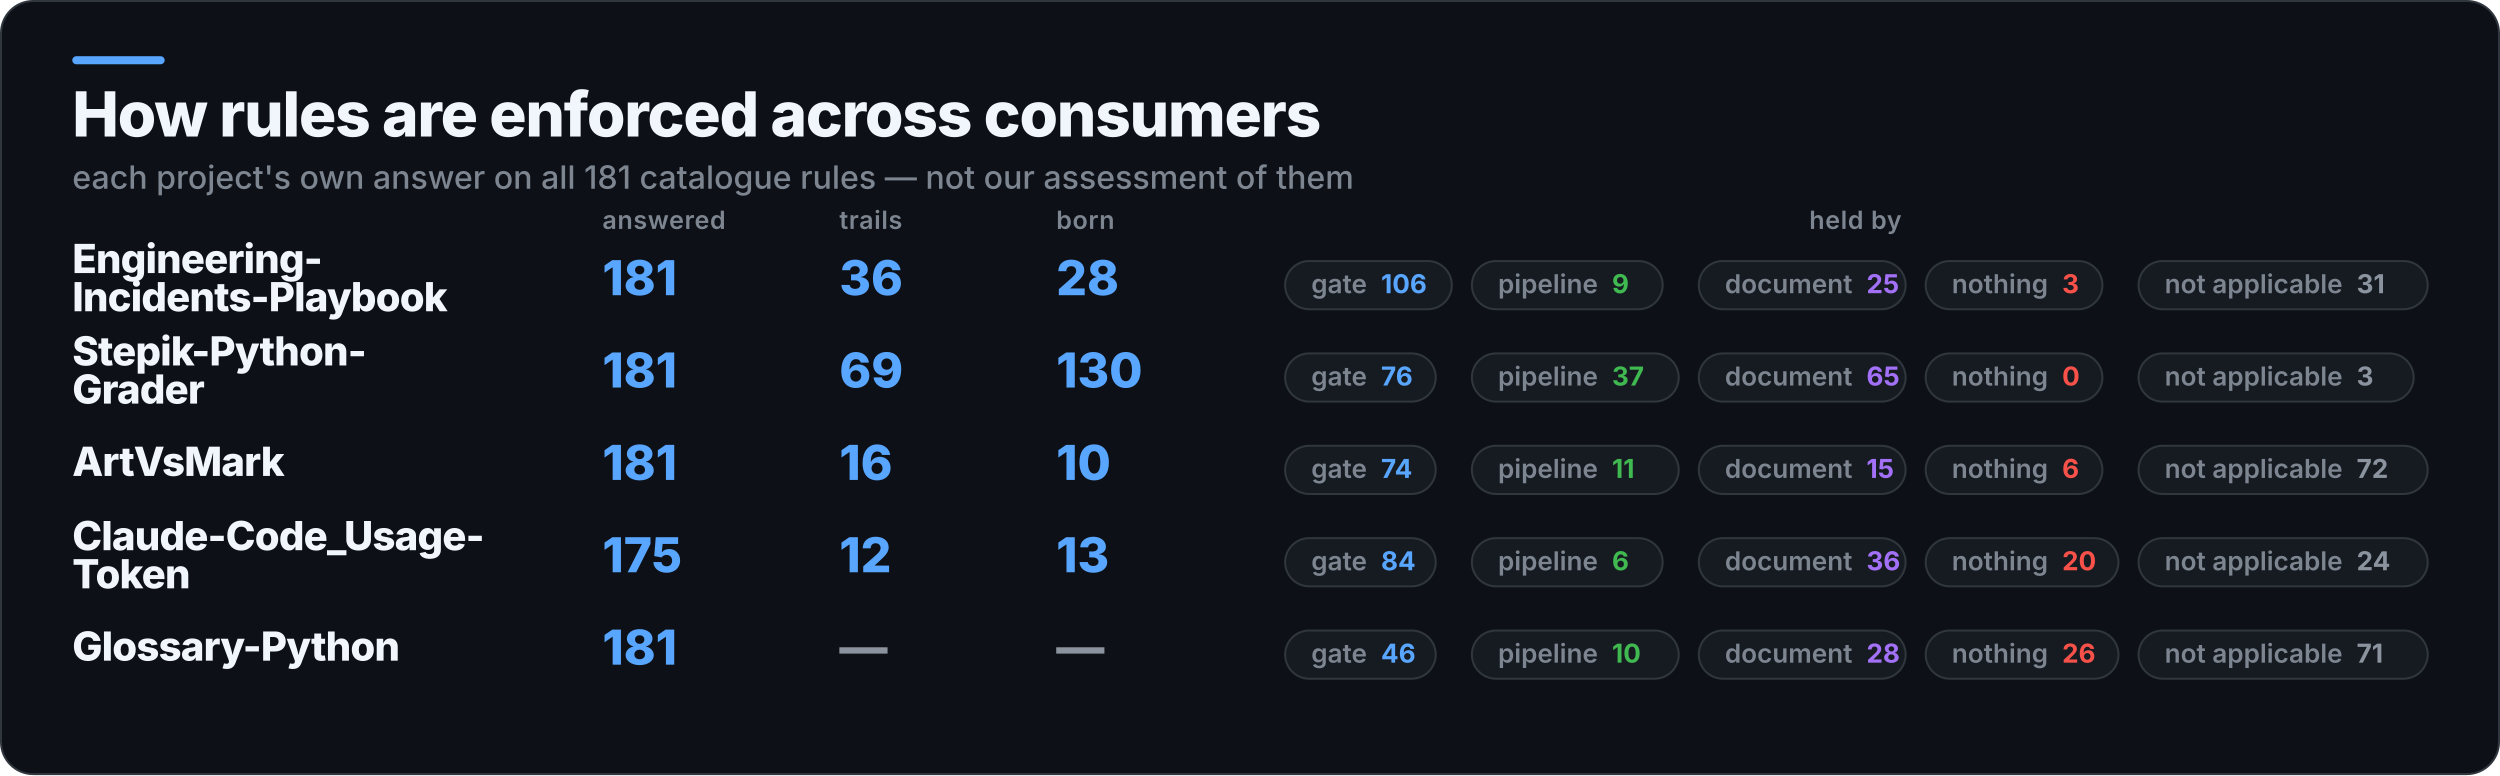
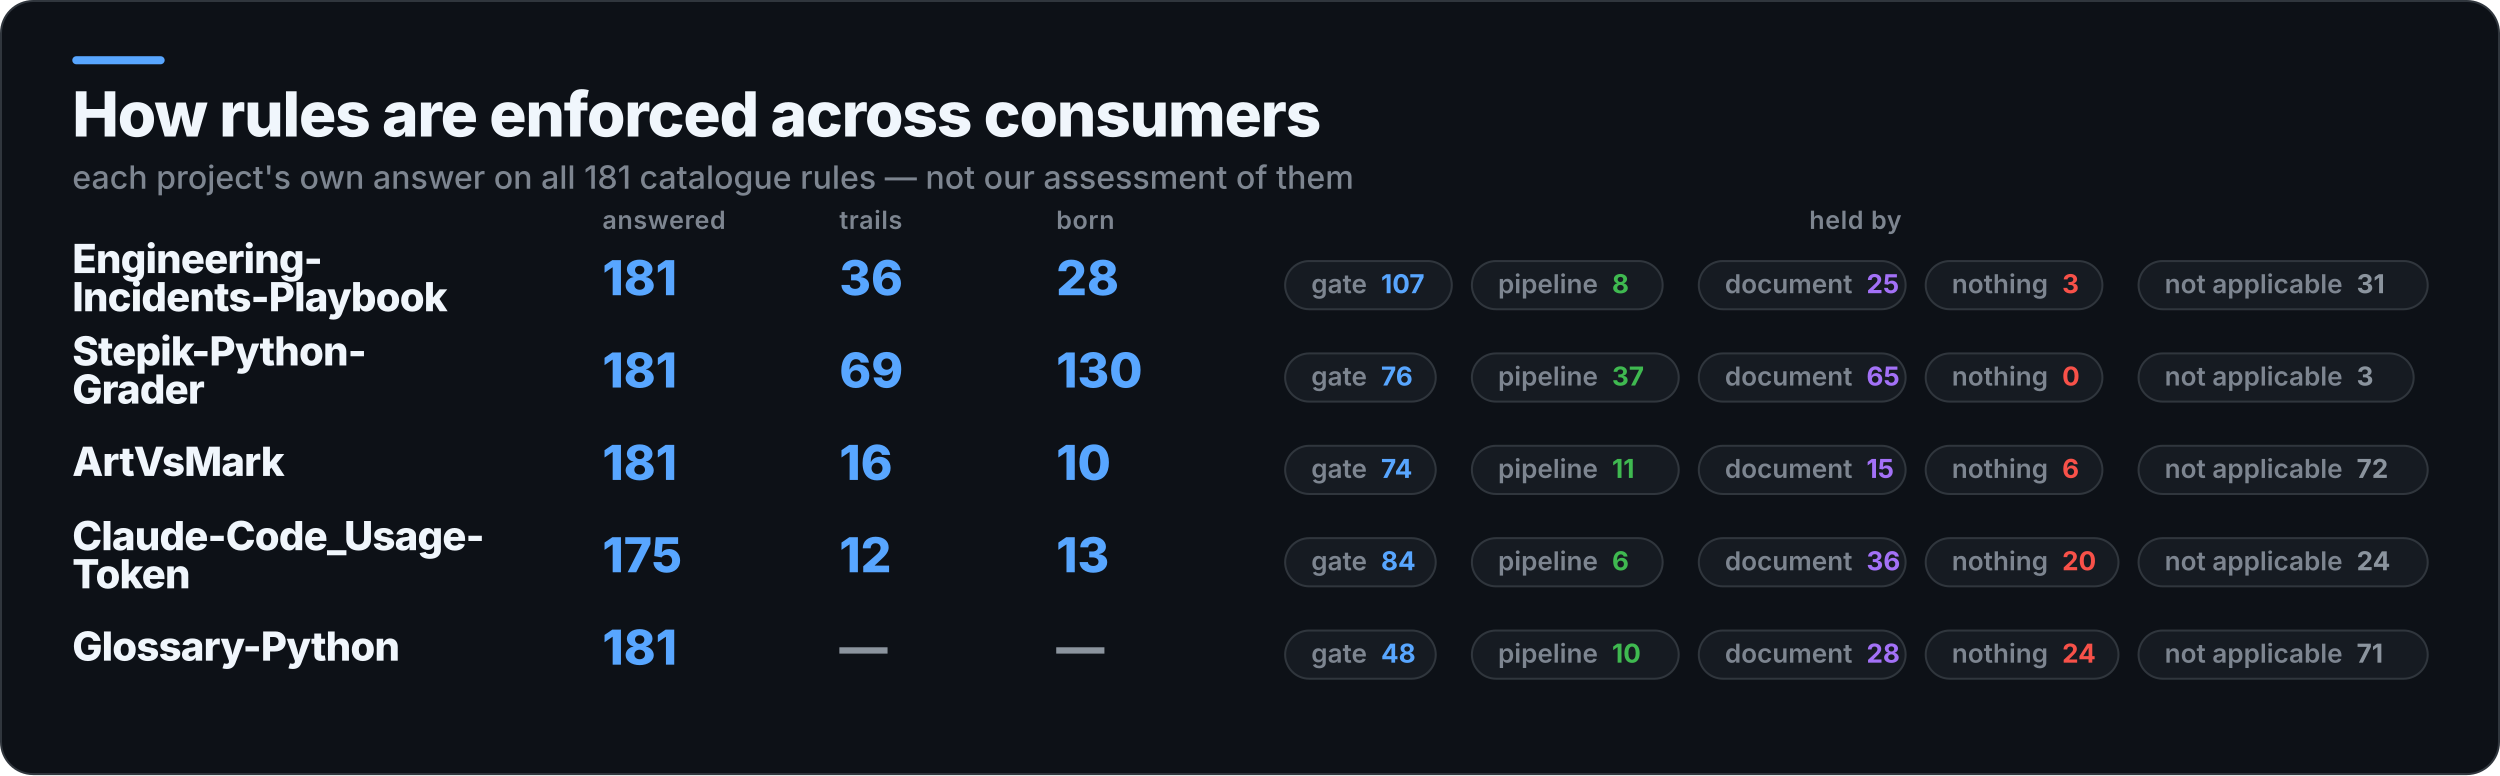
<svg xmlns="http://www.w3.org/2000/svg" width="1245" height="386" viewBox="0 0 1245 386" role="img" aria-label="How rules are enforced across consumers">
  <rect x="0.5" y="0.5" width="1244" height="385" rx="16" fill="#0D1117" stroke="#30363D" />
  <rect x="36" y="28" width="46" height="4" rx="2" fill="#58A6FF" />
  <text x="36" y="68" fill="#F0F6FC" font-family="Inter,Segoe UI,Helvetica,Arial,sans-serif" font-size="31" font-weight="800" letter-spacing="-0.6">How rules are enforced across consumers</text>
  <text x="36" y="94" fill="#7D8590" font-family="Inter,Segoe UI,Helvetica,Arial,sans-serif" font-size="16" font-weight="500">each project's own answer on all 181 catalogue rules — not our assessment of them</text>
  <text x="300" y="114" fill="#7D8590" font-family="Inter,Segoe UI,Helvetica,Arial,sans-serif" font-size="12.5" font-weight="600" letter-spacing="0.3">answered</text>
  <text x="418" y="114" fill="#7D8590" font-family="Inter,Segoe UI,Helvetica,Arial,sans-serif" font-size="12.5" font-weight="600" letter-spacing="0.3">trails</text>
  <text x="526" y="114" fill="#7D8590" font-family="Inter,Segoe UI,Helvetica,Arial,sans-serif" font-size="12.5" font-weight="600" letter-spacing="0.3">born</text>
  <text x="924" y="114" fill="#7D8590" font-family="Inter,Segoe UI,Helvetica,Arial,sans-serif" font-size="12.5" font-weight="600" letter-spacing="0.3" text-anchor="middle">held by</text>
  <text x="36" y="136" fill="#F0F6FC" font-family="Inter,Segoe UI,Helvetica,Arial,sans-serif" font-size="20" font-weight="800" letter-spacing="-0.4">Engineering-</text>
  <text x="36" y="155" fill="#F0F6FC" font-family="Inter,Segoe UI,Helvetica,Arial,sans-serif" font-size="20" font-weight="800" letter-spacing="-0.4">Incidents-Playbook</text>
  <text x="300" y="147" fill="#58A6FF" font-family="Inter,Segoe UI,Helvetica,Arial,sans-serif" font-size="24" font-weight="800">181</text>
  <text x="418" y="147" fill="#58A6FF" font-family="Inter,Segoe UI,Helvetica,Arial,sans-serif" font-size="24" font-weight="800">36</text>
  <text x="526" y="147" fill="#58A6FF" font-family="Inter,Segoe UI,Helvetica,Arial,sans-serif" font-size="24" font-weight="800">28</text>
  <rect x="640" y="130" width="83" height="24" rx="12" fill="#161B22" stroke="#30363D" />
-   <text x="653" y="146" fill="#7D8590" font-family="Inter,Segoe UI,Helvetica,Arial,sans-serif" font-size="13" font-weight="600">gate<tspan fill="#58A6FF" font-weight="700" dx="7">106</tspan>
+   <text x="653" y="146" fill="#7D8590" font-family="Inter,Segoe UI,Helvetica,Arial,sans-serif" font-size="13" font-weight="600">gate<tspan fill="#58A6FF" font-weight="700" dx="7">107</tspan>
  </text>
  <rect x="733" y="130" width="95" height="24" rx="12" fill="#161B22" stroke="#30363D" />
-   <text x="746" y="146" fill="#7D8590" font-family="Inter,Segoe UI,Helvetica,Arial,sans-serif" font-size="13" font-weight="600">pipeline<tspan fill="#3FB950" font-weight="700" dx="7">9</tspan>
+   <text x="746" y="146" fill="#7D8590" font-family="Inter,Segoe UI,Helvetica,Arial,sans-serif" font-size="13" font-weight="600">pipeline<tspan fill="#3FB950" font-weight="700" dx="7">8</tspan>
  </text>
  <rect x="846" y="130" width="103" height="24" rx="12" fill="#161B22" stroke="#30363D" />
  <text x="859" y="146" fill="#7D8590" font-family="Inter,Segoe UI,Helvetica,Arial,sans-serif" font-size="13" font-weight="600">document<tspan fill="#A371F7" font-weight="700" dx="7">25</tspan>
  </text>
  <rect x="959" y="130" width="88" height="24" rx="12" fill="#161B22" stroke="#30363D" />
  <text x="972" y="146" fill="#7D8590" font-family="Inter,Segoe UI,Helvetica,Arial,sans-serif" font-size="13" font-weight="600">nothing<tspan fill="#F85149" font-weight="700" dx="7">3</tspan>
  </text>
  <rect x="1065" y="130" width="144" height="24" rx="12" fill="#161B22" stroke="#30363D" />
  <text x="1078" y="146" fill="#7D8590" font-family="Inter,Segoe UI,Helvetica,Arial,sans-serif" font-size="13" font-weight="600">not applicable<tspan fill="#8B949E" font-weight="700" dx="7">31</tspan>
  </text>
  <text x="36" y="182" fill="#F0F6FC" font-family="Inter,Segoe UI,Helvetica,Arial,sans-serif" font-size="20" font-weight="800" letter-spacing="-0.4">Stepik-Python-</text>
  <text x="36" y="201" fill="#F0F6FC" font-family="Inter,Segoe UI,Helvetica,Arial,sans-serif" font-size="20" font-weight="800" letter-spacing="-0.4">Grader</text>
  <text x="300" y="193" fill="#58A6FF" font-family="Inter,Segoe UI,Helvetica,Arial,sans-serif" font-size="24" font-weight="800">181</text>
  <text x="418" y="193" fill="#58A6FF" font-family="Inter,Segoe UI,Helvetica,Arial,sans-serif" font-size="24" font-weight="800">69</text>
  <text x="526" y="193" fill="#58A6FF" font-family="Inter,Segoe UI,Helvetica,Arial,sans-serif" font-size="24" font-weight="800">130</text>
  <rect x="640" y="176" width="75" height="24" rx="12" fill="#161B22" stroke="#30363D" />
  <text x="653" y="192" fill="#7D8590" font-family="Inter,Segoe UI,Helvetica,Arial,sans-serif" font-size="13" font-weight="600">gate<tspan fill="#58A6FF" font-weight="700" dx="7">76</tspan>
  </text>
  <rect x="733" y="176" width="103" height="24" rx="12" fill="#161B22" stroke="#30363D" />
  <text x="746" y="192" fill="#7D8590" font-family="Inter,Segoe UI,Helvetica,Arial,sans-serif" font-size="13" font-weight="600">pipeline<tspan fill="#3FB950" font-weight="700" dx="7">37</tspan>
  </text>
  <rect x="846" y="176" width="103" height="24" rx="12" fill="#161B22" stroke="#30363D" />
  <text x="859" y="192" fill="#7D8590" font-family="Inter,Segoe UI,Helvetica,Arial,sans-serif" font-size="13" font-weight="600">document<tspan fill="#A371F7" font-weight="700" dx="7">65</tspan>
  </text>
  <rect x="959" y="176" width="88" height="24" rx="12" fill="#161B22" stroke="#30363D" />
  <text x="972" y="192" fill="#7D8590" font-family="Inter,Segoe UI,Helvetica,Arial,sans-serif" font-size="13" font-weight="600">nothing<tspan fill="#F85149" font-weight="700" dx="7">0</tspan>
  </text>
  <rect x="1065" y="176" width="137" height="24" rx="12" fill="#161B22" stroke="#30363D" />
  <text x="1078" y="192" fill="#7D8590" font-family="Inter,Segoe UI,Helvetica,Arial,sans-serif" font-size="13" font-weight="600">not applicable<tspan fill="#8B949E" font-weight="700" dx="7">3</tspan>
  </text>
  <text x="36" y="237" fill="#F0F6FC" font-family="Inter,Segoe UI,Helvetica,Arial,sans-serif" font-size="20" font-weight="800" letter-spacing="-0.4">ArtVsMark</text>
  <text x="300" y="239" fill="#58A6FF" font-family="Inter,Segoe UI,Helvetica,Arial,sans-serif" font-size="24" font-weight="800">181</text>
  <text x="418" y="239" fill="#58A6FF" font-family="Inter,Segoe UI,Helvetica,Arial,sans-serif" font-size="24" font-weight="800">16</text>
  <text x="526" y="239" fill="#58A6FF" font-family="Inter,Segoe UI,Helvetica,Arial,sans-serif" font-size="24" font-weight="800">10</text>
  <rect x="640" y="222" width="75" height="24" rx="12" fill="#161B22" stroke="#30363D" />
  <text x="653" y="238" fill="#7D8590" font-family="Inter,Segoe UI,Helvetica,Arial,sans-serif" font-size="13" font-weight="600">gate<tspan fill="#58A6FF" font-weight="700" dx="7">74</tspan>
  </text>
  <rect x="733" y="222" width="103" height="24" rx="12" fill="#161B22" stroke="#30363D" />
  <text x="746" y="238" fill="#7D8590" font-family="Inter,Segoe UI,Helvetica,Arial,sans-serif" font-size="13" font-weight="600">pipeline<tspan fill="#3FB950" font-weight="700" dx="7">11</tspan>
  </text>
  <rect x="846" y="222" width="103" height="24" rx="12" fill="#161B22" stroke="#30363D" />
  <text x="859" y="238" fill="#7D8590" font-family="Inter,Segoe UI,Helvetica,Arial,sans-serif" font-size="13" font-weight="600">document<tspan fill="#A371F7" font-weight="700" dx="7">15</tspan>
  </text>
  <rect x="959" y="222" width="88" height="24" rx="12" fill="#161B22" stroke="#30363D" />
  <text x="972" y="238" fill="#7D8590" font-family="Inter,Segoe UI,Helvetica,Arial,sans-serif" font-size="13" font-weight="600">nothing<tspan fill="#F85149" font-weight="700" dx="7">6</tspan>
  </text>
  <rect x="1065" y="222" width="144" height="24" rx="12" fill="#161B22" stroke="#30363D" />
  <text x="1078" y="238" fill="#7D8590" font-family="Inter,Segoe UI,Helvetica,Arial,sans-serif" font-size="13" font-weight="600">not applicable<tspan fill="#8B949E" font-weight="700" dx="7">72</tspan>
  </text>
  <text x="36" y="274" fill="#F0F6FC" font-family="Inter,Segoe UI,Helvetica,Arial,sans-serif" font-size="20" font-weight="800" letter-spacing="-0.4">Claude-Code_Usage-</text>
  <text x="36" y="293" fill="#F0F6FC" font-family="Inter,Segoe UI,Helvetica,Arial,sans-serif" font-size="20" font-weight="800" letter-spacing="-0.4">Token</text>
  <text x="300" y="285" fill="#58A6FF" font-family="Inter,Segoe UI,Helvetica,Arial,sans-serif" font-size="24" font-weight="800">175</text>
  <text x="418" y="285" fill="#58A6FF" font-family="Inter,Segoe UI,Helvetica,Arial,sans-serif" font-size="24" font-weight="800">12</text>
  <text x="526" y="285" fill="#58A6FF" font-family="Inter,Segoe UI,Helvetica,Arial,sans-serif" font-size="24" font-weight="800">13</text>
  <rect x="640" y="268" width="75" height="24" rx="12" fill="#161B22" stroke="#30363D" />
  <text x="653" y="284" fill="#7D8590" font-family="Inter,Segoe UI,Helvetica,Arial,sans-serif" font-size="13" font-weight="600">gate<tspan fill="#58A6FF" font-weight="700" dx="7">84</tspan>
  </text>
  <rect x="733" y="268" width="95" height="24" rx="12" fill="#161B22" stroke="#30363D" />
  <text x="746" y="284" fill="#7D8590" font-family="Inter,Segoe UI,Helvetica,Arial,sans-serif" font-size="13" font-weight="600">pipeline<tspan fill="#3FB950" font-weight="700" dx="7">6</tspan>
  </text>
  <rect x="846" y="268" width="103" height="24" rx="12" fill="#161B22" stroke="#30363D" />
  <text x="859" y="284" fill="#7D8590" font-family="Inter,Segoe UI,Helvetica,Arial,sans-serif" font-size="13" font-weight="600">document<tspan fill="#A371F7" font-weight="700" dx="7">36</tspan>
  </text>
  <rect x="959" y="268" width="96" height="24" rx="12" fill="#161B22" stroke="#30363D" />
  <text x="972" y="284" fill="#7D8590" font-family="Inter,Segoe UI,Helvetica,Arial,sans-serif" font-size="13" font-weight="600">nothing<tspan fill="#F85149" font-weight="700" dx="7">20</tspan>
  </text>
  <rect x="1065" y="268" width="144" height="24" rx="12" fill="#161B22" stroke="#30363D" />
  <text x="1078" y="284" fill="#7D8590" font-family="Inter,Segoe UI,Helvetica,Arial,sans-serif" font-size="13" font-weight="600">not applicable<tspan fill="#8B949E" font-weight="700" dx="7">24</tspan>
  </text>
  <text x="36" y="329" fill="#F0F6FC" font-family="Inter,Segoe UI,Helvetica,Arial,sans-serif" font-size="20" font-weight="800" letter-spacing="-0.4">Glossary-Python</text>
  <text x="300" y="331" fill="#58A6FF" font-family="Inter,Segoe UI,Helvetica,Arial,sans-serif" font-size="24" font-weight="800">181</text>
  <text x="418" y="331" fill="#8B949E" font-family="Inter,Segoe UI,Helvetica,Arial,sans-serif" font-size="24" font-weight="800">—</text>
  <text x="526" y="331" fill="#8B949E" font-family="Inter,Segoe UI,Helvetica,Arial,sans-serif" font-size="24" font-weight="800">—</text>
  <rect x="640" y="314" width="75" height="24" rx="12" fill="#161B22" stroke="#30363D" />
-   <text x="653" y="330" fill="#7D8590" font-family="Inter,Segoe UI,Helvetica,Arial,sans-serif" font-size="13" font-weight="600">gate<tspan fill="#58A6FF" font-weight="700" dx="7">46</tspan>
+   <text x="653" y="330" fill="#7D8590" font-family="Inter,Segoe UI,Helvetica,Arial,sans-serif" font-size="13" font-weight="600">gate<tspan fill="#58A6FF" font-weight="700" dx="7">48</tspan>
  </text>
  <rect x="733" y="314" width="103" height="24" rx="12" fill="#161B22" stroke="#30363D" />
  <text x="746" y="330" fill="#7D8590" font-family="Inter,Segoe UI,Helvetica,Arial,sans-serif" font-size="13" font-weight="600">pipeline<tspan fill="#3FB950" font-weight="700" dx="7">10</tspan>
  </text>
  <rect x="846" y="314" width="103" height="24" rx="12" fill="#161B22" stroke="#30363D" />
  <text x="859" y="330" fill="#7D8590" font-family="Inter,Segoe UI,Helvetica,Arial,sans-serif" font-size="13" font-weight="600">document<tspan fill="#A371F7" font-weight="700" dx="7">28</tspan>
  </text>
  <rect x="959" y="314" width="96" height="24" rx="12" fill="#161B22" stroke="#30363D" />
-   <text x="972" y="330" fill="#7D8590" font-family="Inter,Segoe UI,Helvetica,Arial,sans-serif" font-size="13" font-weight="600">nothing<tspan fill="#F85149" font-weight="700" dx="7">26</tspan>
+   <text x="972" y="330" fill="#7D8590" font-family="Inter,Segoe UI,Helvetica,Arial,sans-serif" font-size="13" font-weight="600">nothing<tspan fill="#F85149" font-weight="700" dx="7">24</tspan>
  </text>
  <rect x="1065" y="314" width="144" height="24" rx="12" fill="#161B22" stroke="#30363D" />
  <text x="1078" y="330" fill="#7D8590" font-family="Inter,Segoe UI,Helvetica,Arial,sans-serif" font-size="13" font-weight="600">not applicable<tspan fill="#8B949E" font-weight="700" dx="7">71</tspan>
  </text>
</svg>
